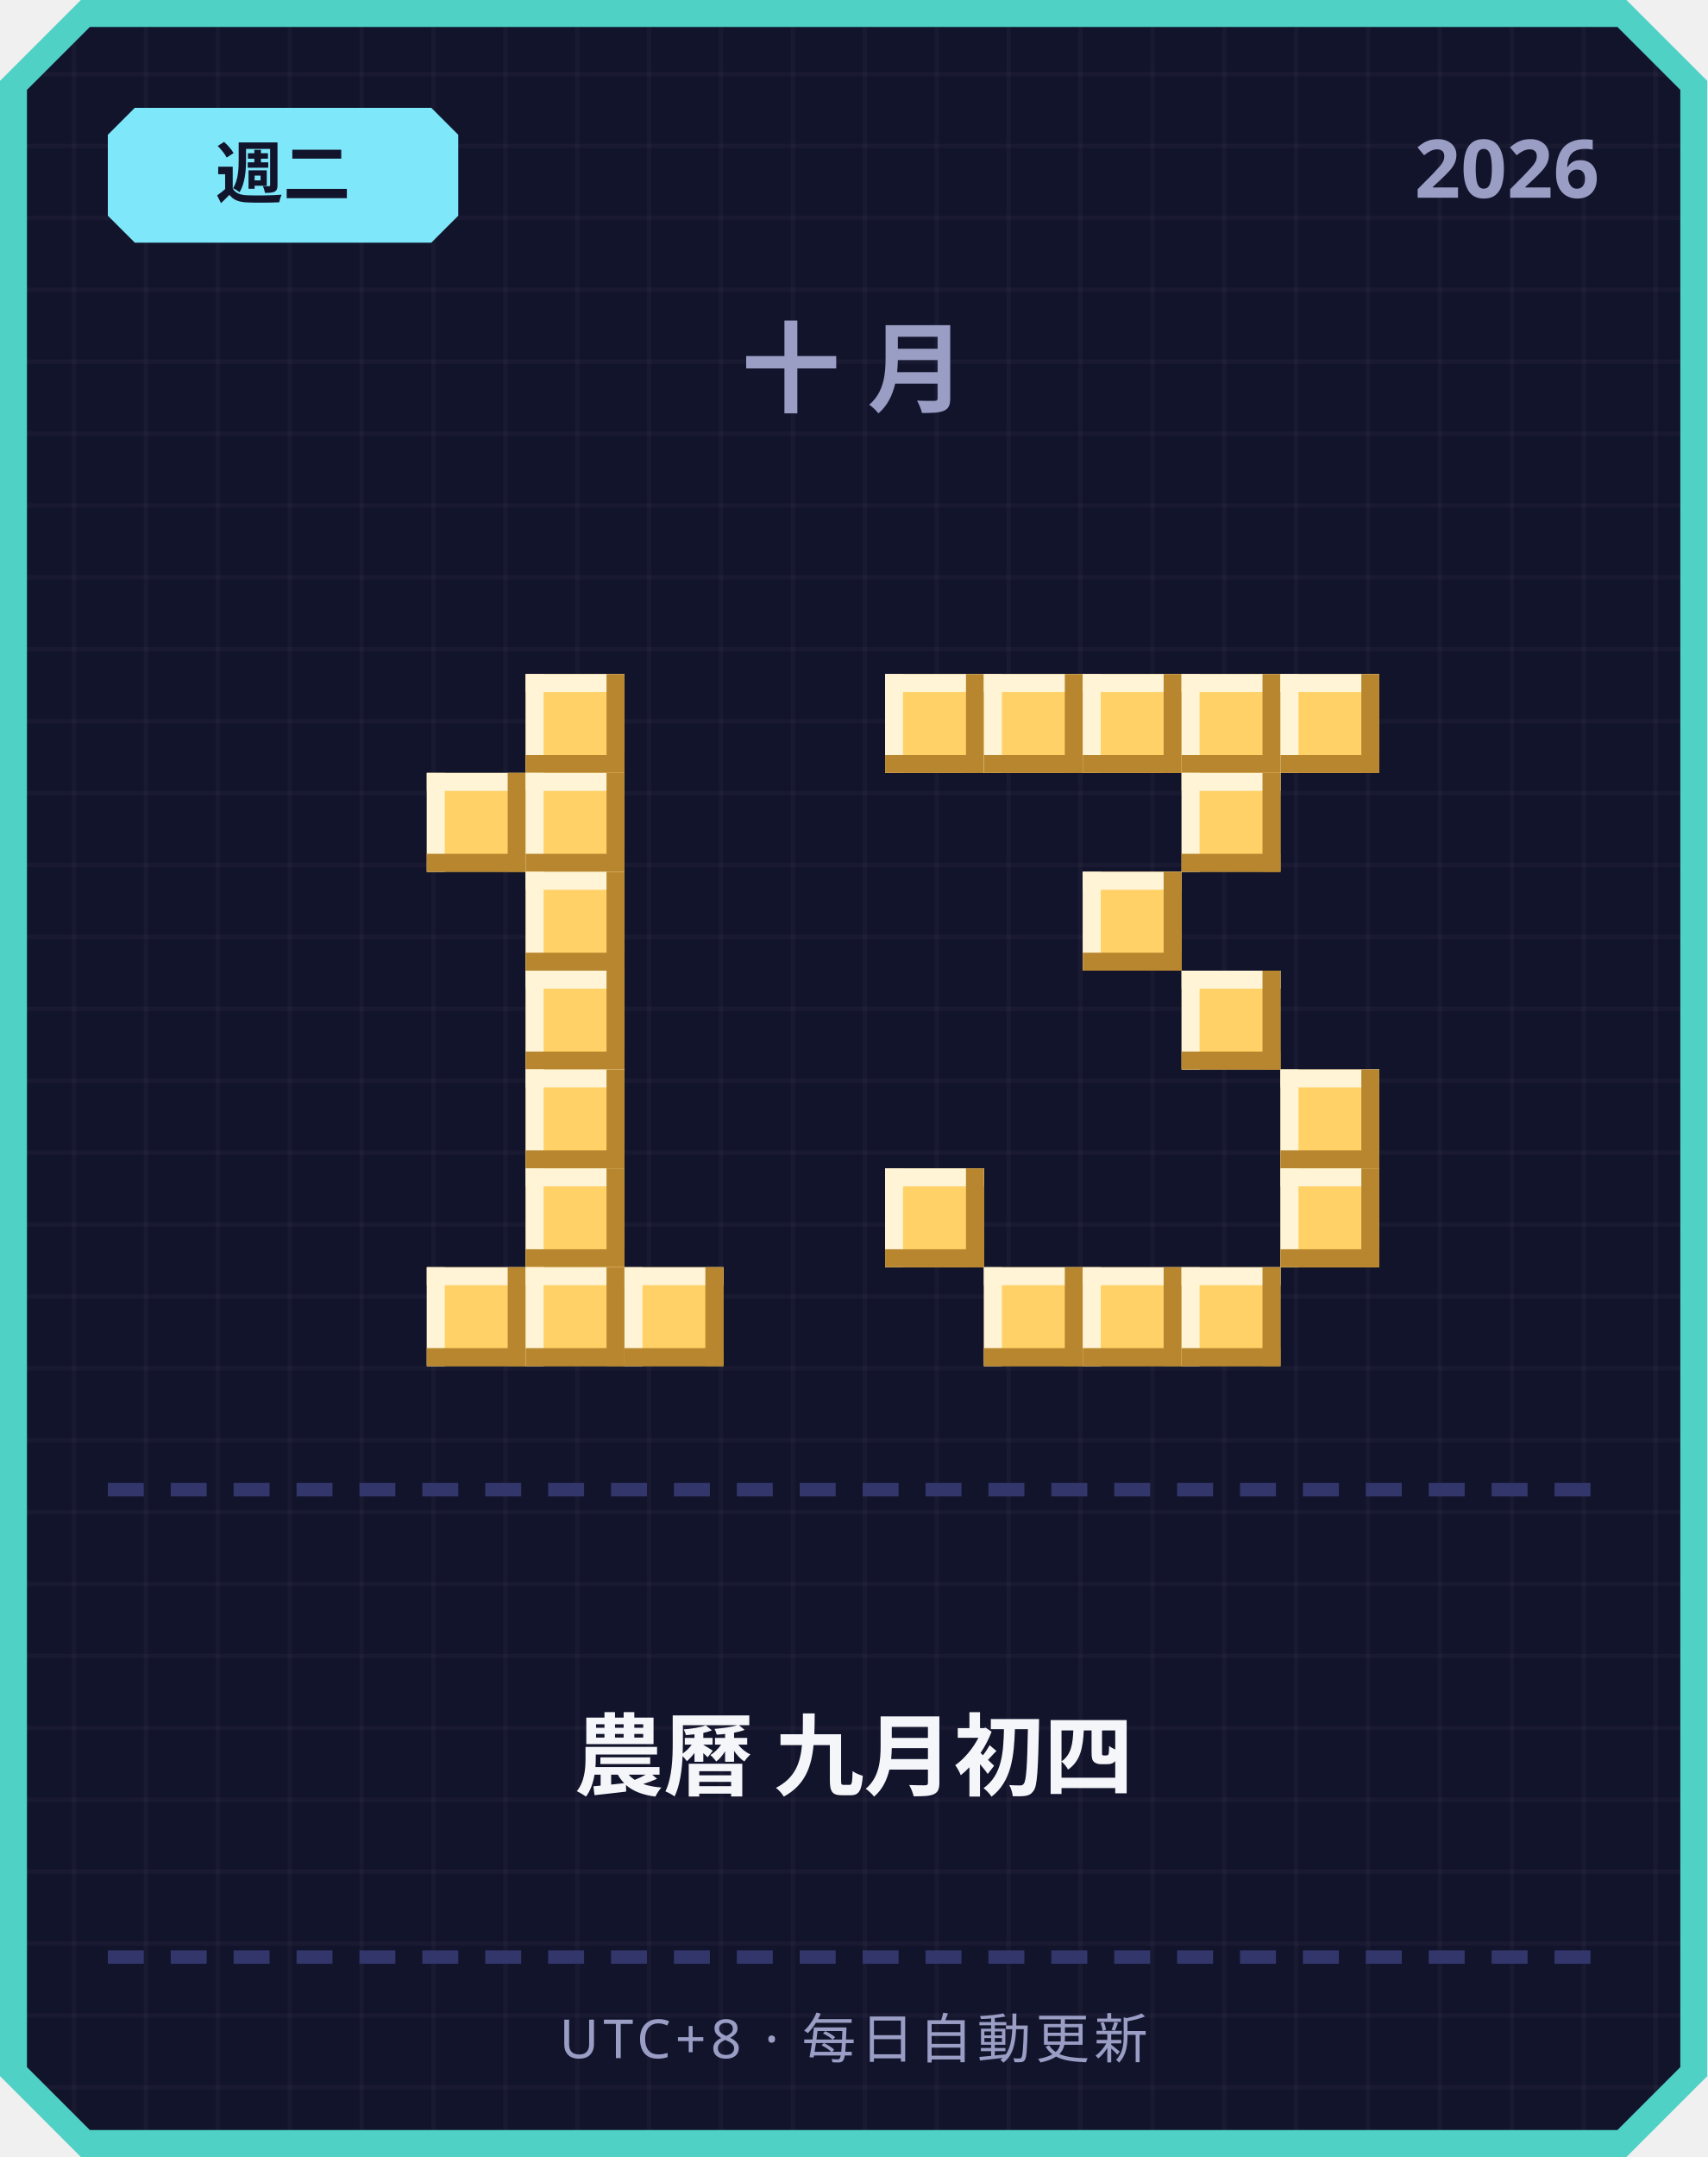
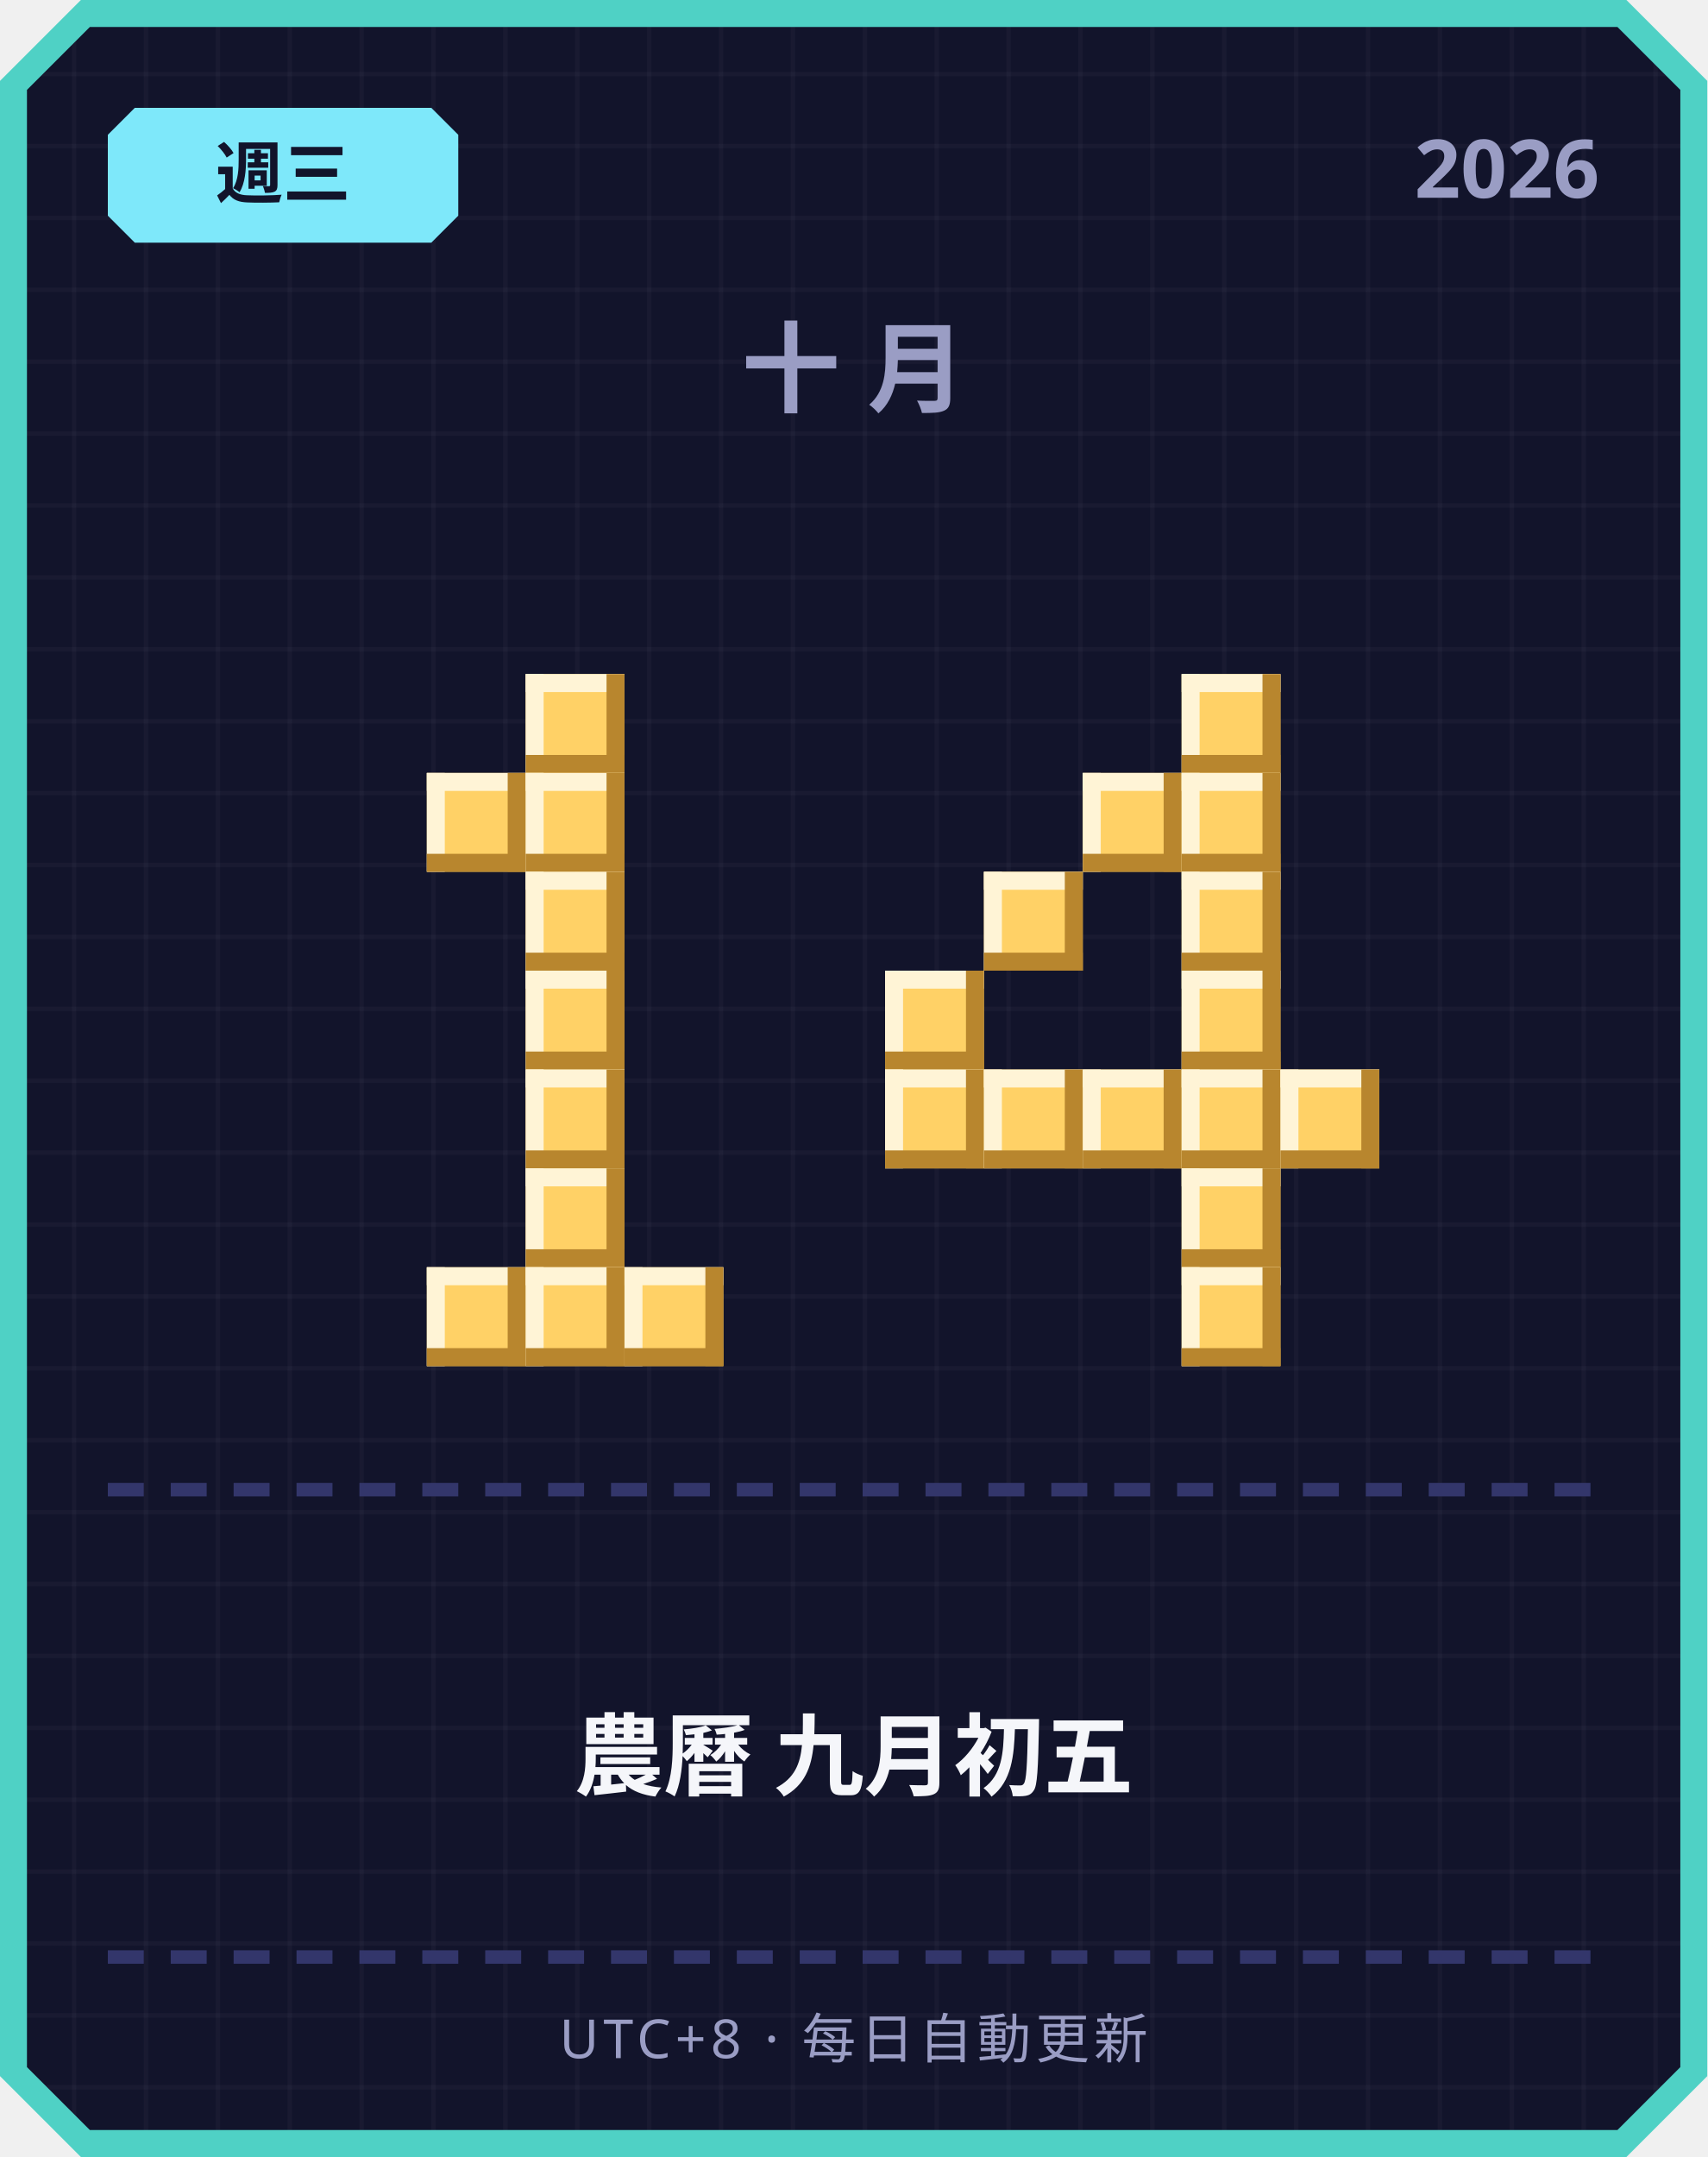
<svg xmlns="http://www.w3.org/2000/svg" width="380" height="480" viewBox="0 0 380 480">
  <defs>
    <pattern id="grid" width="16" height="16" patternUnits="userSpaceOnUse">
      <rect width="16" height="16" fill="#12142b" />
      <rect width="1" height="16" fill="#ffffff" opacity="0.03" />
      <rect width="16" height="1" fill="#ffffff" opacity="0.03" />
    </pattern>
  </defs>
  <path d="M 18,0 L 362,0 L 380,18 L 380,462 L 362,480 L 18,480 L 0,462 L 0,18 Z" fill="#4fd1c5" />
  <path d="M 20,6 L 360,6 L 374,20 L 374,460 L 360,474 L 20,474 L 6,460 L 6,20 Z" fill="url(#grid)" />
  <path d="M 30,24 L 96,24 L 102,30 L 102,48 L 96,54 L 30,54 L 24,48 L 24,30 Z" fill="#7ee8fa" />
-   <text x="63" y="44" text-anchor="middle" font-family="'Segoe UI', sans-serif" font-size="15" font-weight="700" fill="#12142b">週二</text>
+   <text x="63" y="44" text-anchor="middle" font-family="'Segoe UI', sans-serif" font-size="15" font-weight="700" fill="#12142b">週三</text>
  <text x="356" y="44" text-anchor="end" font-family="'Segoe UI', sans-serif" font-size="18" font-weight="700" fill="#9a9dc4">2026</text>
  <text x="190" y="90" text-anchor="middle" font-family="'Segoe UI', sans-serif" font-size="22" font-weight="700" letter-spacing="6" fill="#9a9dc4">十月</text>
  <rect x="117" y="150" width="22" height="22" fill="#ffd166" />
  <rect x="117" y="150" width="22" height="4" fill="#fff4d6" />
  <rect x="117" y="150" width="4" height="22" fill="#fff4d6" />
  <rect x="117" y="168" width="22" height="4" fill="#b8862e" />
  <rect x="135" y="150" width="4" height="22" fill="#b8862e" />
  <rect x="95" y="172" width="22" height="22" fill="#ffd166" />
  <rect x="95" y="172" width="22" height="4" fill="#fff4d6" />
  <rect x="95" y="172" width="4" height="22" fill="#fff4d6" />
  <rect x="95" y="190" width="22" height="4" fill="#b8862e" />
  <rect x="113" y="172" width="4" height="22" fill="#b8862e" />
  <rect x="117" y="172" width="22" height="22" fill="#ffd166" />
  <rect x="117" y="172" width="22" height="4" fill="#fff4d6" />
  <rect x="117" y="172" width="4" height="22" fill="#fff4d6" />
  <rect x="117" y="190" width="22" height="4" fill="#b8862e" />
  <rect x="135" y="172" width="4" height="22" fill="#b8862e" />
  <rect x="117" y="194" width="22" height="22" fill="#ffd166" />
  <rect x="117" y="194" width="22" height="4" fill="#fff4d6" />
  <rect x="117" y="194" width="4" height="22" fill="#fff4d6" />
  <rect x="117" y="212" width="22" height="4" fill="#b8862e" />
  <rect x="135" y="194" width="4" height="22" fill="#b8862e" />
  <rect x="117" y="216" width="22" height="22" fill="#ffd166" />
  <rect x="117" y="216" width="22" height="4" fill="#fff4d6" />
  <rect x="117" y="216" width="4" height="22" fill="#fff4d6" />
  <rect x="117" y="234" width="22" height="4" fill="#b8862e" />
  <rect x="135" y="216" width="4" height="22" fill="#b8862e" />
  <rect x="117" y="238" width="22" height="22" fill="#ffd166" />
  <rect x="117" y="238" width="22" height="4" fill="#fff4d6" />
  <rect x="117" y="238" width="4" height="22" fill="#fff4d6" />
  <rect x="117" y="256" width="22" height="4" fill="#b8862e" />
  <rect x="135" y="238" width="4" height="22" fill="#b8862e" />
  <rect x="117" y="260" width="22" height="22" fill="#ffd166" />
  <rect x="117" y="260" width="22" height="4" fill="#fff4d6" />
  <rect x="117" y="260" width="4" height="22" fill="#fff4d6" />
  <rect x="117" y="278" width="22" height="4" fill="#b8862e" />
  <rect x="135" y="260" width="4" height="22" fill="#b8862e" />
  <rect x="95" y="282" width="22" height="22" fill="#ffd166" />
  <rect x="95" y="282" width="22" height="4" fill="#fff4d6" />
  <rect x="95" y="282" width="4" height="22" fill="#fff4d6" />
  <rect x="95" y="300" width="22" height="4" fill="#b8862e" />
  <rect x="113" y="282" width="4" height="22" fill="#b8862e" />
  <rect x="117" y="282" width="22" height="22" fill="#ffd166" />
  <rect x="117" y="282" width="22" height="4" fill="#fff4d6" />
  <rect x="117" y="282" width="4" height="22" fill="#fff4d6" />
  <rect x="117" y="300" width="22" height="4" fill="#b8862e" />
  <rect x="135" y="282" width="4" height="22" fill="#b8862e" />
  <rect x="139" y="282" width="22" height="22" fill="#ffd166" />
  <rect x="139" y="282" width="22" height="4" fill="#fff4d6" />
  <rect x="139" y="282" width="4" height="22" fill="#fff4d6" />
  <rect x="139" y="300" width="22" height="4" fill="#b8862e" />
  <rect x="157" y="282" width="4" height="22" fill="#b8862e" />
-   <rect x="197" y="150" width="22" height="22" fill="#ffd166" />
-   <rect x="197" y="150" width="22" height="4" fill="#fff4d6" />
-   <rect x="197" y="150" width="4" height="22" fill="#fff4d6" />
-   <rect x="197" y="168" width="22" height="4" fill="#b8862e" />
-   <rect x="215" y="150" width="4" height="22" fill="#b8862e" />
-   <rect x="219" y="150" width="22" height="22" fill="#ffd166" />
-   <rect x="219" y="150" width="22" height="4" fill="#fff4d6" />
-   <rect x="219" y="150" width="4" height="22" fill="#fff4d6" />
-   <rect x="219" y="168" width="22" height="4" fill="#b8862e" />
-   <rect x="237" y="150" width="4" height="22" fill="#b8862e" />
-   <rect x="241" y="150" width="22" height="22" fill="#ffd166" />
-   <rect x="241" y="150" width="22" height="4" fill="#fff4d6" />
-   <rect x="241" y="150" width="4" height="22" fill="#fff4d6" />
-   <rect x="241" y="168" width="22" height="4" fill="#b8862e" />
-   <rect x="259" y="150" width="4" height="22" fill="#b8862e" />
  <rect x="263" y="150" width="22" height="22" fill="#ffd166" />
  <rect x="263" y="150" width="22" height="4" fill="#fff4d6" />
  <rect x="263" y="150" width="4" height="22" fill="#fff4d6" />
  <rect x="263" y="168" width="22" height="4" fill="#b8862e" />
  <rect x="281" y="150" width="4" height="22" fill="#b8862e" />
-   <rect x="285" y="150" width="22" height="22" fill="#ffd166" />
-   <rect x="285" y="150" width="22" height="4" fill="#fff4d6" />
-   <rect x="285" y="150" width="4" height="22" fill="#fff4d6" />
-   <rect x="285" y="168" width="22" height="4" fill="#b8862e" />
-   <rect x="303" y="150" width="4" height="22" fill="#b8862e" />
+   <rect x="241" y="172" width="22" height="22" fill="#ffd166" />
+   <rect x="241" y="172" width="22" height="4" fill="#fff4d6" />
+   <rect x="241" y="172" width="4" height="22" fill="#fff4d6" />
+   <rect x="241" y="190" width="22" height="4" fill="#b8862e" />
+   <rect x="259" y="172" width="4" height="22" fill="#b8862e" />
  <rect x="263" y="172" width="22" height="22" fill="#ffd166" />
  <rect x="263" y="172" width="22" height="4" fill="#fff4d6" />
  <rect x="263" y="172" width="4" height="22" fill="#fff4d6" />
  <rect x="263" y="190" width="22" height="4" fill="#b8862e" />
  <rect x="281" y="172" width="4" height="22" fill="#b8862e" />
-   <rect x="241" y="194" width="22" height="22" fill="#ffd166" />
-   <rect x="241" y="194" width="22" height="4" fill="#fff4d6" />
-   <rect x="241" y="194" width="4" height="22" fill="#fff4d6" />
-   <rect x="241" y="212" width="22" height="4" fill="#b8862e" />
-   <rect x="259" y="194" width="4" height="22" fill="#b8862e" />
+   <rect x="219" y="194" width="22" height="22" fill="#ffd166" />
+   <rect x="219" y="194" width="22" height="4" fill="#fff4d6" />
+   <rect x="219" y="194" width="4" height="22" fill="#fff4d6" />
+   <rect x="219" y="212" width="22" height="4" fill="#b8862e" />
+   <rect x="237" y="194" width="4" height="22" fill="#b8862e" />
+   <rect x="263" y="194" width="22" height="22" fill="#ffd166" />
+   <rect x="263" y="194" width="22" height="4" fill="#fff4d6" />
+   <rect x="263" y="194" width="4" height="22" fill="#fff4d6" />
+   <rect x="263" y="212" width="22" height="4" fill="#b8862e" />
+   <rect x="281" y="194" width="4" height="22" fill="#b8862e" />
+   <rect x="197" y="216" width="22" height="22" fill="#ffd166" />
+   <rect x="197" y="216" width="22" height="4" fill="#fff4d6" />
+   <rect x="197" y="216" width="4" height="22" fill="#fff4d6" />
+   <rect x="197" y="234" width="22" height="4" fill="#b8862e" />
+   <rect x="215" y="216" width="4" height="22" fill="#b8862e" />
  <rect x="263" y="216" width="22" height="22" fill="#ffd166" />
  <rect x="263" y="216" width="22" height="4" fill="#fff4d6" />
  <rect x="263" y="216" width="4" height="22" fill="#fff4d6" />
  <rect x="263" y="234" width="22" height="4" fill="#b8862e" />
  <rect x="281" y="216" width="4" height="22" fill="#b8862e" />
+   <rect x="197" y="238" width="22" height="22" fill="#ffd166" />
+   <rect x="197" y="238" width="22" height="4" fill="#fff4d6" />
+   <rect x="197" y="238" width="4" height="22" fill="#fff4d6" />
+   <rect x="197" y="256" width="22" height="4" fill="#b8862e" />
+   <rect x="215" y="238" width="4" height="22" fill="#b8862e" />
+   <rect x="219" y="238" width="22" height="22" fill="#ffd166" />
+   <rect x="219" y="238" width="22" height="4" fill="#fff4d6" />
+   <rect x="219" y="238" width="4" height="22" fill="#fff4d6" />
+   <rect x="219" y="256" width="22" height="4" fill="#b8862e" />
+   <rect x="237" y="238" width="4" height="22" fill="#b8862e" />
+   <rect x="241" y="238" width="22" height="22" fill="#ffd166" />
+   <rect x="241" y="238" width="22" height="4" fill="#fff4d6" />
+   <rect x="241" y="238" width="4" height="22" fill="#fff4d6" />
+   <rect x="241" y="256" width="22" height="4" fill="#b8862e" />
+   <rect x="259" y="238" width="4" height="22" fill="#b8862e" />
+   <rect x="263" y="238" width="22" height="22" fill="#ffd166" />
+   <rect x="263" y="238" width="22" height="4" fill="#fff4d6" />
+   <rect x="263" y="238" width="4" height="22" fill="#fff4d6" />
+   <rect x="263" y="256" width="22" height="4" fill="#b8862e" />
+   <rect x="281" y="238" width="4" height="22" fill="#b8862e" />
  <rect x="285" y="238" width="22" height="22" fill="#ffd166" />
  <rect x="285" y="238" width="22" height="4" fill="#fff4d6" />
  <rect x="285" y="238" width="4" height="22" fill="#fff4d6" />
  <rect x="285" y="256" width="22" height="4" fill="#b8862e" />
  <rect x="303" y="238" width="4" height="22" fill="#b8862e" />
-   <rect x="197" y="260" width="22" height="22" fill="#ffd166" />
-   <rect x="197" y="260" width="22" height="4" fill="#fff4d6" />
-   <rect x="197" y="260" width="4" height="22" fill="#fff4d6" />
-   <rect x="197" y="278" width="22" height="4" fill="#b8862e" />
-   <rect x="215" y="260" width="4" height="22" fill="#b8862e" />
-   <rect x="285" y="260" width="22" height="22" fill="#ffd166" />
-   <rect x="285" y="260" width="22" height="4" fill="#fff4d6" />
-   <rect x="285" y="260" width="4" height="22" fill="#fff4d6" />
-   <rect x="285" y="278" width="22" height="4" fill="#b8862e" />
-   <rect x="303" y="260" width="4" height="22" fill="#b8862e" />
-   <rect x="219" y="282" width="22" height="22" fill="#ffd166" />
-   <rect x="219" y="282" width="22" height="4" fill="#fff4d6" />
-   <rect x="219" y="282" width="4" height="22" fill="#fff4d6" />
-   <rect x="219" y="300" width="22" height="4" fill="#b8862e" />
-   <rect x="237" y="282" width="4" height="22" fill="#b8862e" />
-   <rect x="241" y="282" width="22" height="22" fill="#ffd166" />
-   <rect x="241" y="282" width="22" height="4" fill="#fff4d6" />
-   <rect x="241" y="282" width="4" height="22" fill="#fff4d6" />
-   <rect x="241" y="300" width="22" height="4" fill="#b8862e" />
-   <rect x="259" y="282" width="4" height="22" fill="#b8862e" />
+   <rect x="263" y="260" width="22" height="22" fill="#ffd166" />
+   <rect x="263" y="260" width="22" height="4" fill="#fff4d6" />
+   <rect x="263" y="260" width="4" height="22" fill="#fff4d6" />
+   <rect x="263" y="278" width="22" height="4" fill="#b8862e" />
+   <rect x="281" y="260" width="4" height="22" fill="#b8862e" />
  <rect x="263" y="282" width="22" height="22" fill="#ffd166" />
  <rect x="263" y="282" width="22" height="4" fill="#fff4d6" />
  <rect x="263" y="282" width="4" height="22" fill="#fff4d6" />
  <rect x="263" y="300" width="22" height="4" fill="#b8862e" />
  <rect x="281" y="282" width="4" height="22" fill="#b8862e" />
  <rect x="24" y="330" width="8" height="3" fill="#33366b" />
  <rect x="38" y="330" width="8" height="3" fill="#33366b" />
  <rect x="52" y="330" width="8" height="3" fill="#33366b" />
  <rect x="66" y="330" width="8" height="3" fill="#33366b" />
  <rect x="80" y="330" width="8" height="3" fill="#33366b" />
  <rect x="94" y="330" width="8" height="3" fill="#33366b" />
  <rect x="108" y="330" width="8" height="3" fill="#33366b" />
  <rect x="122" y="330" width="8" height="3" fill="#33366b" />
  <rect x="136" y="330" width="8" height="3" fill="#33366b" />
  <rect x="150" y="330" width="8" height="3" fill="#33366b" />
  <rect x="164" y="330" width="8" height="3" fill="#33366b" />
  <rect x="178" y="330" width="8" height="3" fill="#33366b" />
  <rect x="192" y="330" width="8" height="3" fill="#33366b" />
  <rect x="206" y="330" width="8" height="3" fill="#33366b" />
  <rect x="220" y="330" width="8" height="3" fill="#33366b" />
  <rect x="234" y="330" width="8" height="3" fill="#33366b" />
  <rect x="248" y="330" width="8" height="3" fill="#33366b" />
  <rect x="262" y="330" width="8" height="3" fill="#33366b" />
  <rect x="276" y="330" width="8" height="3" fill="#33366b" />
  <rect x="290" y="330" width="8" height="3" fill="#33366b" />
  <rect x="304" y="330" width="8" height="3" fill="#33366b" />
  <rect x="318" y="330" width="8" height="3" fill="#33366b" />
  <rect x="332" y="330" width="8" height="3" fill="#33366b" />
  <rect x="346" y="330" width="8" height="3" fill="#33366b" />
-   <text x="190" y="398" text-anchor="middle" font-family="'Segoe UI', 'Microsoft JhengHei', sans-serif" font-size="20" font-weight="700" fill="#f5f6fa">農曆 九月初四</text>
+   <text x="190" y="398" text-anchor="middle" font-family="'Segoe UI', 'Microsoft JhengHei', sans-serif" font-size="20" font-weight="700" fill="#f5f6fa">農曆 九月初五</text>
  <rect x="24" y="434" width="8" height="3" fill="#33366b" />
  <rect x="38" y="434" width="8" height="3" fill="#33366b" />
  <rect x="52" y="434" width="8" height="3" fill="#33366b" />
  <rect x="66" y="434" width="8" height="3" fill="#33366b" />
  <rect x="80" y="434" width="8" height="3" fill="#33366b" />
  <rect x="94" y="434" width="8" height="3" fill="#33366b" />
  <rect x="108" y="434" width="8" height="3" fill="#33366b" />
  <rect x="122" y="434" width="8" height="3" fill="#33366b" />
  <rect x="136" y="434" width="8" height="3" fill="#33366b" />
  <rect x="150" y="434" width="8" height="3" fill="#33366b" />
  <rect x="164" y="434" width="8" height="3" fill="#33366b" />
  <rect x="178" y="434" width="8" height="3" fill="#33366b" />
  <rect x="192" y="434" width="8" height="3" fill="#33366b" />
  <rect x="206" y="434" width="8" height="3" fill="#33366b" />
  <rect x="220" y="434" width="8" height="3" fill="#33366b" />
  <rect x="234" y="434" width="8" height="3" fill="#33366b" />
  <rect x="248" y="434" width="8" height="3" fill="#33366b" />
  <rect x="262" y="434" width="8" height="3" fill="#33366b" />
  <rect x="276" y="434" width="8" height="3" fill="#33366b" />
  <rect x="290" y="434" width="8" height="3" fill="#33366b" />
  <rect x="304" y="434" width="8" height="3" fill="#33366b" />
  <rect x="318" y="434" width="8" height="3" fill="#33366b" />
  <rect x="332" y="434" width="8" height="3" fill="#33366b" />
  <rect x="346" y="434" width="8" height="3" fill="#33366b" />
  <text x="190" y="458" text-anchor="middle" font-family="'Segoe UI', sans-serif" font-size="12" letter-spacing="1" fill="#9a9dc4">UTC+8 · 每日自動更新</text>
</svg>
